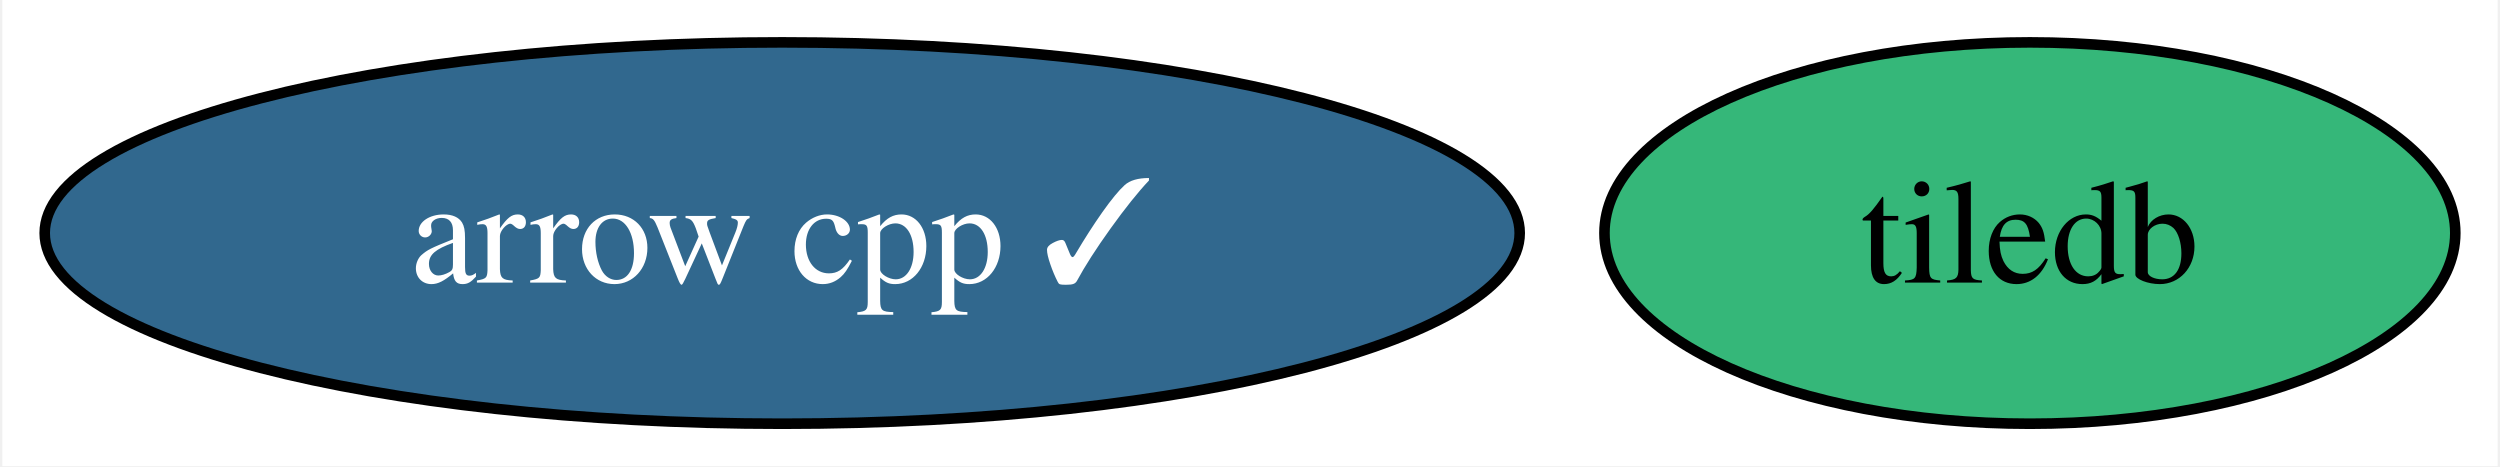
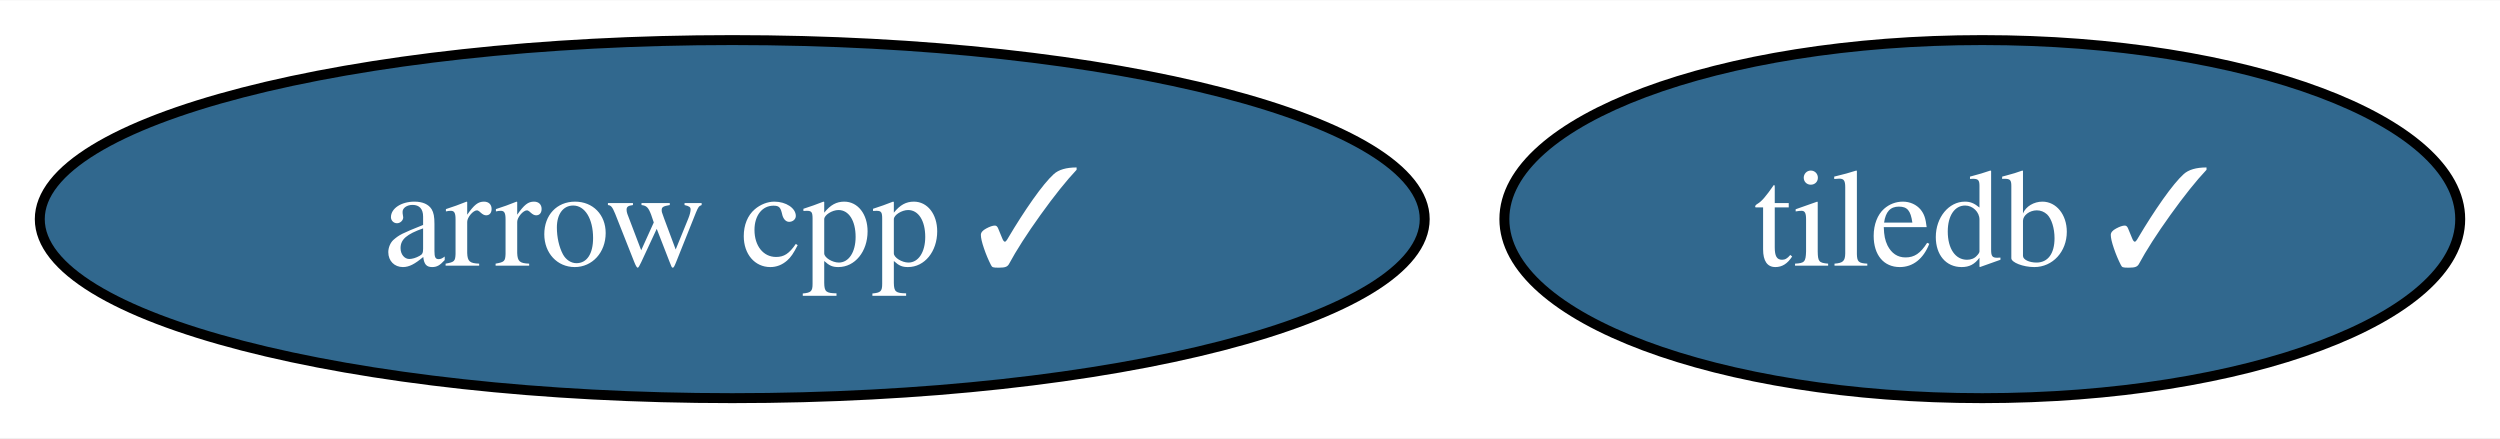
- <svg xmlns="http://www.w3.org/2000/svg" xmlns:xlink="http://www.w3.org/1999/xlink" width="236pt" height="44pt" viewBox="0.00 0.00 235.56 44.00">
+ <svg xmlns="http://www.w3.org/2000/svg" xmlns:xlink="http://www.w3.org/1999/xlink" width="251pt" height="44pt" viewBox="0.00 0.00 251.35 44.00">
  <g id="graph0" class="graph" transform="scale(1 1) rotate(0) translate(4 40)">
-     <polygon fill="white" stroke="none" points="-4,4 -4,-40 231.56,-40 231.56,4 -4,4" />
+     <polygon fill="white" stroke="none" points="-4,4 -4,-40 247.35,-40 247.35,4 -4,4" />
    <g id="node1" class="node">
      <g id="a_node1">
        <a xlink:href="https://github.com/conda-forge/arrow-cpp-feedstock/pull/1580" xlink:title="arrow cpp ✓">
          <ellipse fill="#31688e" stroke="black" cx="69.62" cy="-18" rx="69.62" ry="18" />
          <text text-anchor="middle" x="69.62" y="-13.32" font-family="Times,serif" font-size="14.00" fill="white">arrow cpp ✓</text>
        </a>
      </g>
    </g>
    <g id="node2" class="node">
      <g id="a_node2">
-         <a xlink:href="https://github.com/conda-forge/tiledb-feedstock" xlink:title="tiledb">
-           <ellipse fill="#35b779" stroke="black" cx="187.4" cy="-18" rx="40.16" ry="18" />
-           <text text-anchor="middle" x="187.4" y="-13.32" font-family="Times,serif" font-size="14.00">tiledb</text>
+         <a xlink:href="https://github.com/conda-forge/tiledb-feedstock/pull/365" xlink:title="tiledb ✓">
+           <ellipse fill="#31688e" stroke="black" cx="195.3" cy="-18" rx="48.05" ry="18" />
+           <text text-anchor="middle" x="195.3" y="-13.32" font-family="Times,serif" font-size="14.00" fill="white">tiledb ✓</text>
        </a>
      </g>
    </g>
  </g>
</svg>
